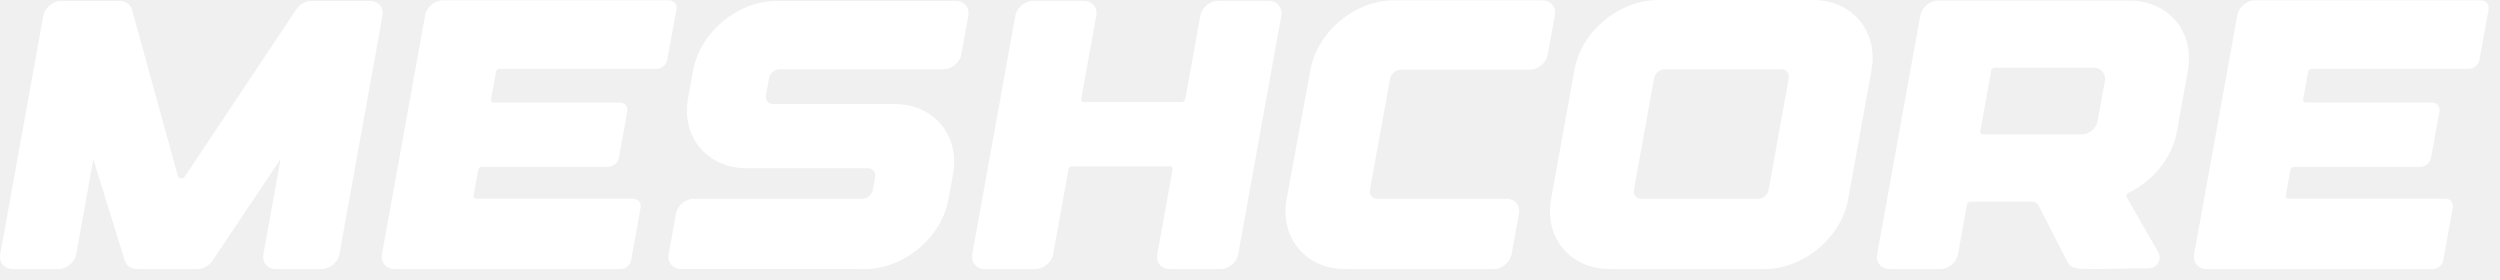
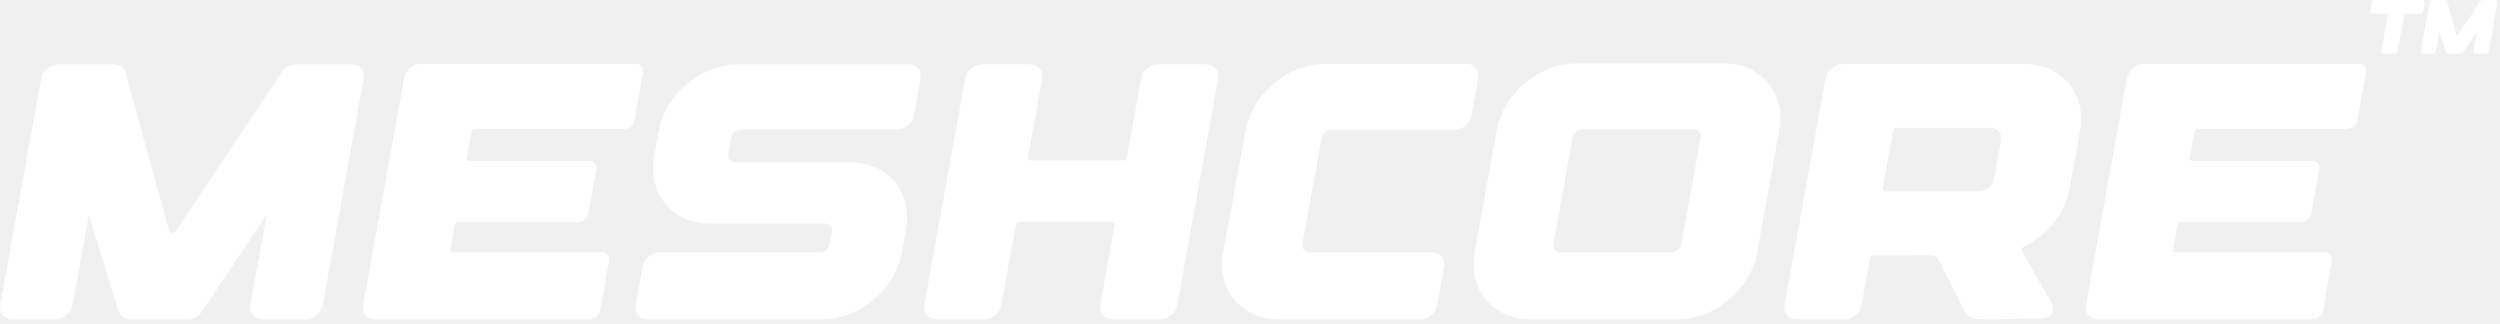
- <svg xmlns="http://www.w3.org/2000/svg" width="100%" height="100%" viewBox="0 0 134 15" version="1.1" xml:space="preserve" style="fill-rule:evenodd;clip-rule:evenodd;stroke-linejoin:round;stroke-miterlimit:2;">
-   <path d="M3.277,0.053C2.829,0.053 2.401,0.41 2.321,0.851L0.013,13.623C-0.067,14.064 0.232,14.421 0.681,14.421L3.13,14.421C3.578,14.421 4.006,14.064 4.086,13.623L5.004,8.54L6.684,13.957C6.766,14.239 7.02,14.421 7.337,14.421L10.58,14.421C10.897,14.421 11.217,14.239 11.401,13.957L15.043,8.513L14.119,13.623C14.038,14.064 14.338,14.421 14.787,14.421L17.236,14.421C17.684,14.421 18.112,14.064 18.192,13.623L20.5,0.851C20.582,0.41 20.283,0.053 19.834,0.053L16.69,0.053C16.373,0.053 16.053,0.235 15.87,0.517L9.897,9.473C9.803,9.616 9.578,9.578 9.528,9.41L7.074,0.517C6.992,0.235 6.738,0.053 6.421,0.053L3.277,0.053Z" style="fill:white;fill-rule:nonzero;" />
-   <path d="M21.146,14.421C21.146,14.421 33.257,14.421 33.257,14.421C33.526,14.421 33.784,14.205 33.831,13.942L34.337,11.128C34.385,10.863 34.206,10.649 33.936,10.649L25.519,10.649C25.429,10.649 25.37,10.576 25.385,10.488L25.635,9.105C25.65,9.017 25.736,8.944 25.826,8.944L32.596,8.944C32.865,8.944 33.123,8.728 33.171,8.465L33.621,5.974C33.669,5.709 33.49,5.495 33.221,5.495L26.45,5.495C26.361,5.495 26.301,5.423 26.317,5.335L26.584,3.852C26.599,3.764 26.685,3.691 26.775,3.691L35.192,3.691C35.462,3.691 35.719,3.476 35.767,3.21L36.258,0.498C36.306,0.235 36.126,0.019 35.857,0.019L23.746,0.019C23.297,0.019 22.867,0.378 22.788,0.819L20.474,13.621C20.396,14.062 20.695,14.421 21.146,14.421Z" style="fill:white;fill-rule:nonzero;" />
-   <path d="M45.926,14.419L45.926,14.421L46.346,14.421C48.453,14.421 50.465,12.742 50.839,10.67L51.081,9.327C51.456,7.256 50.05,5.576 47.943,5.576L41.455,5.576C41.186,5.576 41.007,5.363 41.054,5.097L41.218,4.192C41.266,3.927 41.524,3.713 41.793,3.713L50.569,3.713C51.018,3.713 51.446,3.356 51.526,2.915L51.9,0.85C51.98,0.407 51.68,0.05 51.232,0.05L41.638,0.05C39.531,0.05 37.519,1.73 37.145,3.801L36.88,5.267C36.505,7.339 37.91,9.018 40.018,9.018L46.506,9.018C46.775,9.018 46.954,9.231 46.907,9.497L46.785,10.176C46.737,10.441 46.479,10.655 46.21,10.655L37.189,10.655C36.741,10.655 36.313,11.012 36.233,11.453L35.841,13.621C35.761,14.062 36.061,14.419 36.51,14.419L45.926,14.419Z" style="fill:white;fill-rule:nonzero;" />
-   <path d="M68.008,0.046C68.008,0.046 65.296,0.046 65.296,0.046C64.847,0.046 64.42,0.403 64.34,0.844L63.532,5.31C63.517,5.398 63.431,5.469 63.341,5.469L58.085,5.469C57.995,5.469 57.936,5.398 57.951,5.31L58.758,0.844C58.837,0.403 58.539,0.046 58.09,0.046L55.378,0.046C54.93,0.046 54.502,0.403 54.422,0.844L52.112,13.623C52.032,14.064 52.331,14.421 52.78,14.421L55.492,14.421C55.941,14.421 56.369,14.064 56.449,13.623L57.272,9.074C57.287,8.986 57.373,8.914 57.462,8.914L62.719,8.914C62.809,8.914 62.868,8.985 62.853,9.074L62.032,13.623C61.952,14.064 62.252,14.421 62.7,14.421L65.413,14.421C65.861,14.421 66.289,14.064 66.369,13.623L68.678,0.844C68.755,0.403 68.457,0.046 68.008,0.046Z" style="fill:white;fill-rule:nonzero;" />
-   <path d="M72.099,14.421C72.099,14.421 80.066,14.421 80.066,14.421C80.515,14.421 80.943,14.064 81.022,13.623L81.414,11.453C81.494,11.012 81.194,10.655 80.746,10.655L73.828,10.655C73.559,10.655 73.38,10.441 73.427,10.176L74.51,4.215C74.558,3.951 74.815,3.736 75.082,3.736L82,3.736C82.448,3.736 82.876,3.379 82.956,2.938L83.34,0.817C83.42,0.376 83.12,0.019 82.672,0.019L74.724,0.019C72.622,0.019 70.614,1.691 70.236,3.757L68.965,10.665C68.587,12.738 69.99,14.421 72.099,14.421Z" style="fill:white;fill-rule:nonzero;" />
-   <path d="M97.176,-0C97.176,0 88.882,0 88.882,0C86.775,0 84.763,1.68 84.389,3.751L83.139,10.67C82.765,12.741 84.169,14.421 86.277,14.421L94.571,14.421C96.678,14.421 98.69,12.741 99.064,10.67L100.314,3.751C100.689,1.68 99.284,-0 97.176,-0ZM94.798,10.178C94.75,10.443 94.492,10.657 94.223,10.657L87.978,10.657C87.709,10.657 87.529,10.443 87.577,10.178L88.659,4.192C88.707,3.927 88.964,3.713 89.234,3.713L95.477,3.713C95.747,3.713 95.926,3.927 95.878,4.192L94.798,10.178Z" style="fill:white;fill-rule:nonzero;" />
-   <path d="M101.284,14.421L103.995,14.421C104.443,14.421 104.871,14.065 104.951,13.624L105.43,10.97C105.446,10.882 105.531,10.81 105.621,10.81L108.902,10.806C109.064,10.806 109.2,10.886 109.267,11.018L110.813,14.035C110.992,14.392 111.319,14.434 112.303,14.419C112.88,14.426 113.756,14.382 115.169,14.382C115.623,14.382 115.902,13.907 115.678,13.51L113.989,10.569C113.945,10.491 113.993,10.386 114.086,10.34C115.39,9.707 116.423,8.477 116.681,7.055L117.27,3.785C117.646,1.713 116.242,0.033 114.134,0.033L103.884,0.033C103.436,0.033 103.008,0.39 102.928,0.831L100.616,13.623C100.536,14.064 100.836,14.421 101.284,14.421L101.284,14.421ZM106.73,3.791C106.745,3.703 106.831,3.631 106.921,3.631L112.225,3.631C112.626,3.631 112.891,3.949 112.821,4.343L112.431,6.494C112.359,6.885 111.979,7.204 111.58,7.204L106.276,7.204C106.186,7.204 106.127,7.133 106.142,7.043L106.73,3.791Z" style="fill:white;fill-rule:nonzero;" />
-   <path d="M118.277,14.421C118.277,14.421 130.388,14.421 130.388,14.421C130.657,14.421 130.915,14.205 130.963,13.942L131.468,11.128C131.516,10.863 131.337,10.649 131.068,10.649L122.65,10.649C122.56,10.649 122.501,10.576 122.516,10.488L122.766,9.105C122.781,9.017 122.867,8.944 122.957,8.944L129.728,8.944C129.997,8.944 130.254,8.728 130.302,8.465L130.753,5.974C130.801,5.709 130.621,5.495 130.352,5.495L123.581,5.495C123.492,5.495 123.432,5.423 123.448,5.335L123.715,3.852C123.73,3.764 123.816,3.691 123.906,3.691L132.324,3.691C132.593,3.691 132.851,3.476 132.898,3.21L133.389,0.498C133.437,0.235 133.257,0.019 132.988,0.019L120.877,0.019C120.428,0.019 119.999,0.378 119.919,0.819L117.605,13.621C117.527,14.062 117.827,14.421 118.277,14.421Z" style="fill:white;fill-rule:nonzero;" />
+ <svg xmlns="http://www.w3.org/2000/svg" width="100%" height="100%" viewBox="0 0 139 18" version="1.1" xml:space="preserve" style="fill-rule:evenodd;clip-rule:evenodd;stroke-linejoin:round;stroke-miterlimit:2;">
+   <path d="M3.232,3.582C2.789,3.582 2.368,3.934 2.289,4.369L0.013,16.964C-0.066,17.399 0.229,17.751 0.671,17.751L3.087,17.751C3.529,17.751 3.951,17.399 4.03,16.964L4.935,11.951L6.592,17.293C6.672,17.572 6.923,17.751 7.235,17.751L10.434,17.751C10.746,17.751 11.062,17.572 11.243,17.293L14.835,11.925L13.924,16.964C13.844,17.399 14.14,17.751 14.583,17.751L16.998,17.751C17.44,17.751 17.862,17.399 17.941,16.964L20.217,4.369C20.298,3.934 20.002,3.582 19.56,3.582L16.46,3.582C16.147,3.582 15.831,3.761 15.65,4.04L9.76,12.872C9.668,13.013 9.446,12.975 9.397,12.81L6.976,4.04C6.895,3.761 6.645,3.582 6.332,3.582L3.232,3.582Z" style="fill:white;fill-rule:nonzero;" />
+   <path d="M20.853,17.751C20.853,17.751 32.797,17.751 32.797,17.751C33.063,17.751 33.317,17.538 33.364,17.278L33.863,14.504C33.91,14.242 33.733,14.031 33.467,14.031L25.166,14.031C25.077,14.031 25.019,13.96 25.034,13.873L25.281,12.508C25.296,12.421 25.38,12.35 25.469,12.35L32.146,12.35C32.411,12.35 32.665,12.137 32.712,11.877L33.157,9.421C33.204,9.159 33.027,8.949 32.761,8.949L26.085,8.949C25.996,8.949 25.938,8.877 25.953,8.79L26.216,7.328C26.232,7.241 26.316,7.17 26.405,7.17L34.706,7.17C34.971,7.17 35.226,6.957 35.272,6.695L35.756,4.021C35.804,3.761 35.627,3.548 35.361,3.548L23.417,3.548C22.975,3.548 22.551,3.902 22.473,4.337L20.191,16.962C20.114,17.397 20.409,17.751 20.853,17.751Z" style="fill:white;fill-rule:nonzero;" />
+   <path d="M45.291,17.749L45.291,17.751L45.705,17.751C47.783,17.751 49.767,16.095 50.136,14.052L50.375,12.727C50.744,10.685 49.359,9.029 47.28,9.029L40.882,9.029C40.617,9.029 40.44,8.818 40.487,8.556L40.649,7.664C40.696,7.402 40.95,7.191 41.215,7.191L49.87,7.191C50.313,7.191 50.735,6.839 50.814,6.404L51.183,4.368C51.262,3.931 50.966,3.579 50.523,3.579L41.063,3.579C38.985,3.579 37,5.235 36.631,7.278L36.37,8.723C36.001,10.767 37.386,12.422 39.465,12.422L45.863,12.422C46.128,12.422 46.305,12.633 46.258,12.895L46.138,13.565C46.091,13.826 45.837,14.037 45.571,14.037L36.675,14.037C36.233,14.037 35.811,14.389 35.732,14.824L35.346,16.962C35.267,17.397 35.562,17.749 36.005,17.749L45.291,17.749Z" style="fill:white;fill-rule:nonzero;" />
+   <path d="M67.068,3.575C67.068,3.575 64.393,3.575 64.393,3.575C63.951,3.575 63.529,3.927 63.45,4.361L62.654,8.766C62.639,8.853 62.554,8.923 62.466,8.923L57.282,8.923C57.193,8.923 57.135,8.853 57.15,8.766L57.946,4.361C58.023,3.927 57.73,3.575 57.287,3.575L54.613,3.575C54.17,3.575 53.748,3.927 53.669,4.361L51.392,16.964C51.313,17.399 51.608,17.751 52.05,17.751L54.725,17.751C55.168,17.751 55.589,17.399 55.668,16.964L56.48,12.478C56.495,12.392 56.58,12.32 56.668,12.32L61.852,12.32C61.941,12.32 61.999,12.39 61.984,12.478L61.174,16.964C61.096,17.399 61.391,17.751 61.834,17.751L64.508,17.751C64.951,17.751 65.372,17.399 65.451,16.964L67.729,4.361C67.804,3.927 67.511,3.575 67.068,3.575Z" style="fill:white;fill-rule:nonzero;" />
+   <path d="M71.102,17.751C71.102,17.751 78.96,17.751 78.96,17.751C79.402,17.751 79.824,17.399 79.903,16.964L80.288,14.824C80.367,14.389 80.072,14.037 79.629,14.037L72.808,14.037C72.542,14.037 72.365,13.826 72.412,13.565L73.48,7.686C73.527,7.426 73.781,7.213 74.045,7.213L80.866,7.213C81.309,7.213 81.73,6.861 81.81,6.427L82.188,4.335C82.267,3.9 81.971,3.548 81.529,3.548L73.691,3.548C71.618,3.548 69.638,5.197 69.265,7.234L68.011,14.046C67.639,16.091 69.022,17.751 71.102,17.751Z" style="fill:white;fill-rule:nonzero;" />
+   <path d="M95.833,3.529C95.833,3.529 87.654,3.529 87.654,3.529C85.576,3.529 83.592,5.186 83.223,7.228L81.99,14.052C81.621,16.094 83.006,17.751 85.084,17.751L93.263,17.751C95.341,17.751 97.326,16.095 97.695,14.052L98.928,7.228C99.297,5.186 97.911,3.529 95.833,3.529ZM93.488,13.567C93.44,13.828 93.186,14.039 92.921,14.039L86.762,14.039C86.496,14.039 86.319,13.828 86.366,13.567L87.434,7.663C87.481,7.402 87.735,7.191 88,7.191L94.157,7.191C94.423,7.191 94.6,7.402 94.553,7.663L93.488,13.567Z" style="fill:white;fill-rule:nonzero;" />
+   <path d="M99.884,17.751L102.557,17.751C102.999,17.751 103.421,17.399 103.5,16.965L103.973,14.348C103.988,14.261 104.073,14.19 104.161,14.19L107.397,14.186C107.557,14.186 107.69,14.265 107.756,14.395L109.281,17.37C109.458,17.722 109.78,17.764 110.751,17.749C111.32,17.756 112.184,17.713 113.577,17.713C114.025,17.713 114.3,17.244 114.079,16.853L112.413,13.953C112.37,13.876 112.417,13.772 112.509,13.727C113.795,13.102 114.814,11.889 115.068,10.487L115.649,7.262C116.02,5.218 114.635,3.562 112.557,3.562L102.448,3.562C102.006,3.562 101.584,3.914 101.505,4.349L99.225,16.964C99.146,17.399 99.442,17.751 99.884,17.751L99.884,17.751ZM105.255,7.268C105.27,7.181 105.354,7.11 105.443,7.11L110.674,7.11C111.069,7.11 111.331,7.424 111.261,7.812L110.877,9.933C110.806,10.319 110.431,10.634 110.038,10.634L104.806,10.634C104.718,10.634 104.66,10.564 104.675,10.475L105.255,7.268Z" style="fill:white;fill-rule:nonzero;" />
+   <path d="M116.642,17.751C116.642,17.751 128.586,17.751 128.586,17.751C128.851,17.751 129.105,17.538 129.152,17.278L129.651,14.504C129.698,14.242 129.521,14.031 129.256,14.031L120.955,14.031C120.866,14.031 120.808,13.96 120.823,13.873L121.069,12.508C121.084,12.421 121.169,12.35 121.257,12.35L127.934,12.35C128.2,12.35 128.454,12.137 128.501,11.877L128.945,9.421C128.992,9.159 128.815,8.949 128.55,8.949L121.873,8.949C121.785,8.949 121.726,8.877 121.741,8.79L122.005,7.328C122.02,7.241 122.105,7.17 122.193,7.17L130.495,7.17C130.76,7.17 131.014,6.957 131.061,6.695L131.545,4.021C131.592,3.761 131.415,3.548 131.15,3.548L119.206,3.548C118.763,3.548 118.34,3.902 118.261,4.337L115.98,16.962C115.902,17.397 116.198,17.751 116.642,17.751Z" style="fill:white;fill-rule:nonzero;" />
+   <path d="M134.674,0C134.674,0 132.059,0 132.059,0C131.965,0 131.877,0.074 131.86,0.166L131.783,0.594C131.766,0.686 131.828,0.76 131.921,0.76L132.745,0.76C132.764,0.76 132.776,0.775 132.773,0.793L132.406,2.819C132.39,2.91 132.452,2.984 132.545,2.984L133.108,2.984C133.201,2.984 133.29,2.91 133.307,2.819L133.673,0.793C133.676,0.775 133.694,0.76 133.713,0.76L134.536,0.76C134.629,0.76 134.718,0.686 134.735,0.594L134.812,0.166C134.828,0.074 134.767,0 134.674,0Z" style="fill:white;fill-rule:nonzero;" />
+   <path d="M135.278,0.002C135.185,0.002 135.096,0.076 135.079,0.167L134.6,2.819C134.583,2.91 134.646,2.984 134.739,2.984L135.247,2.984C135.34,2.984 135.429,2.91 135.446,2.819L135.636,1.763L135.985,2.888C136.002,2.947 136.055,2.984 136.121,2.984L136.794,2.984C136.86,2.984 136.926,2.947 136.964,2.888L137.72,1.758L137.528,2.819C137.512,2.91 137.574,2.984 137.667,2.984L138.176,2.984C138.269,2.984 138.358,2.91 138.374,2.819L138.853,0.167C138.87,0.076 138.808,0.002 138.715,0.002L138.062,0.002C137.997,0.002 137.93,0.039 137.892,0.098L136.652,1.957C136.633,1.987 136.586,1.979 136.575,1.944L136.066,0.098C136.049,0.039 135.996,0.002 135.93,0.002L135.278,0.002Z" style="fill:white;fill-rule:nonzero;" />
</svg>
